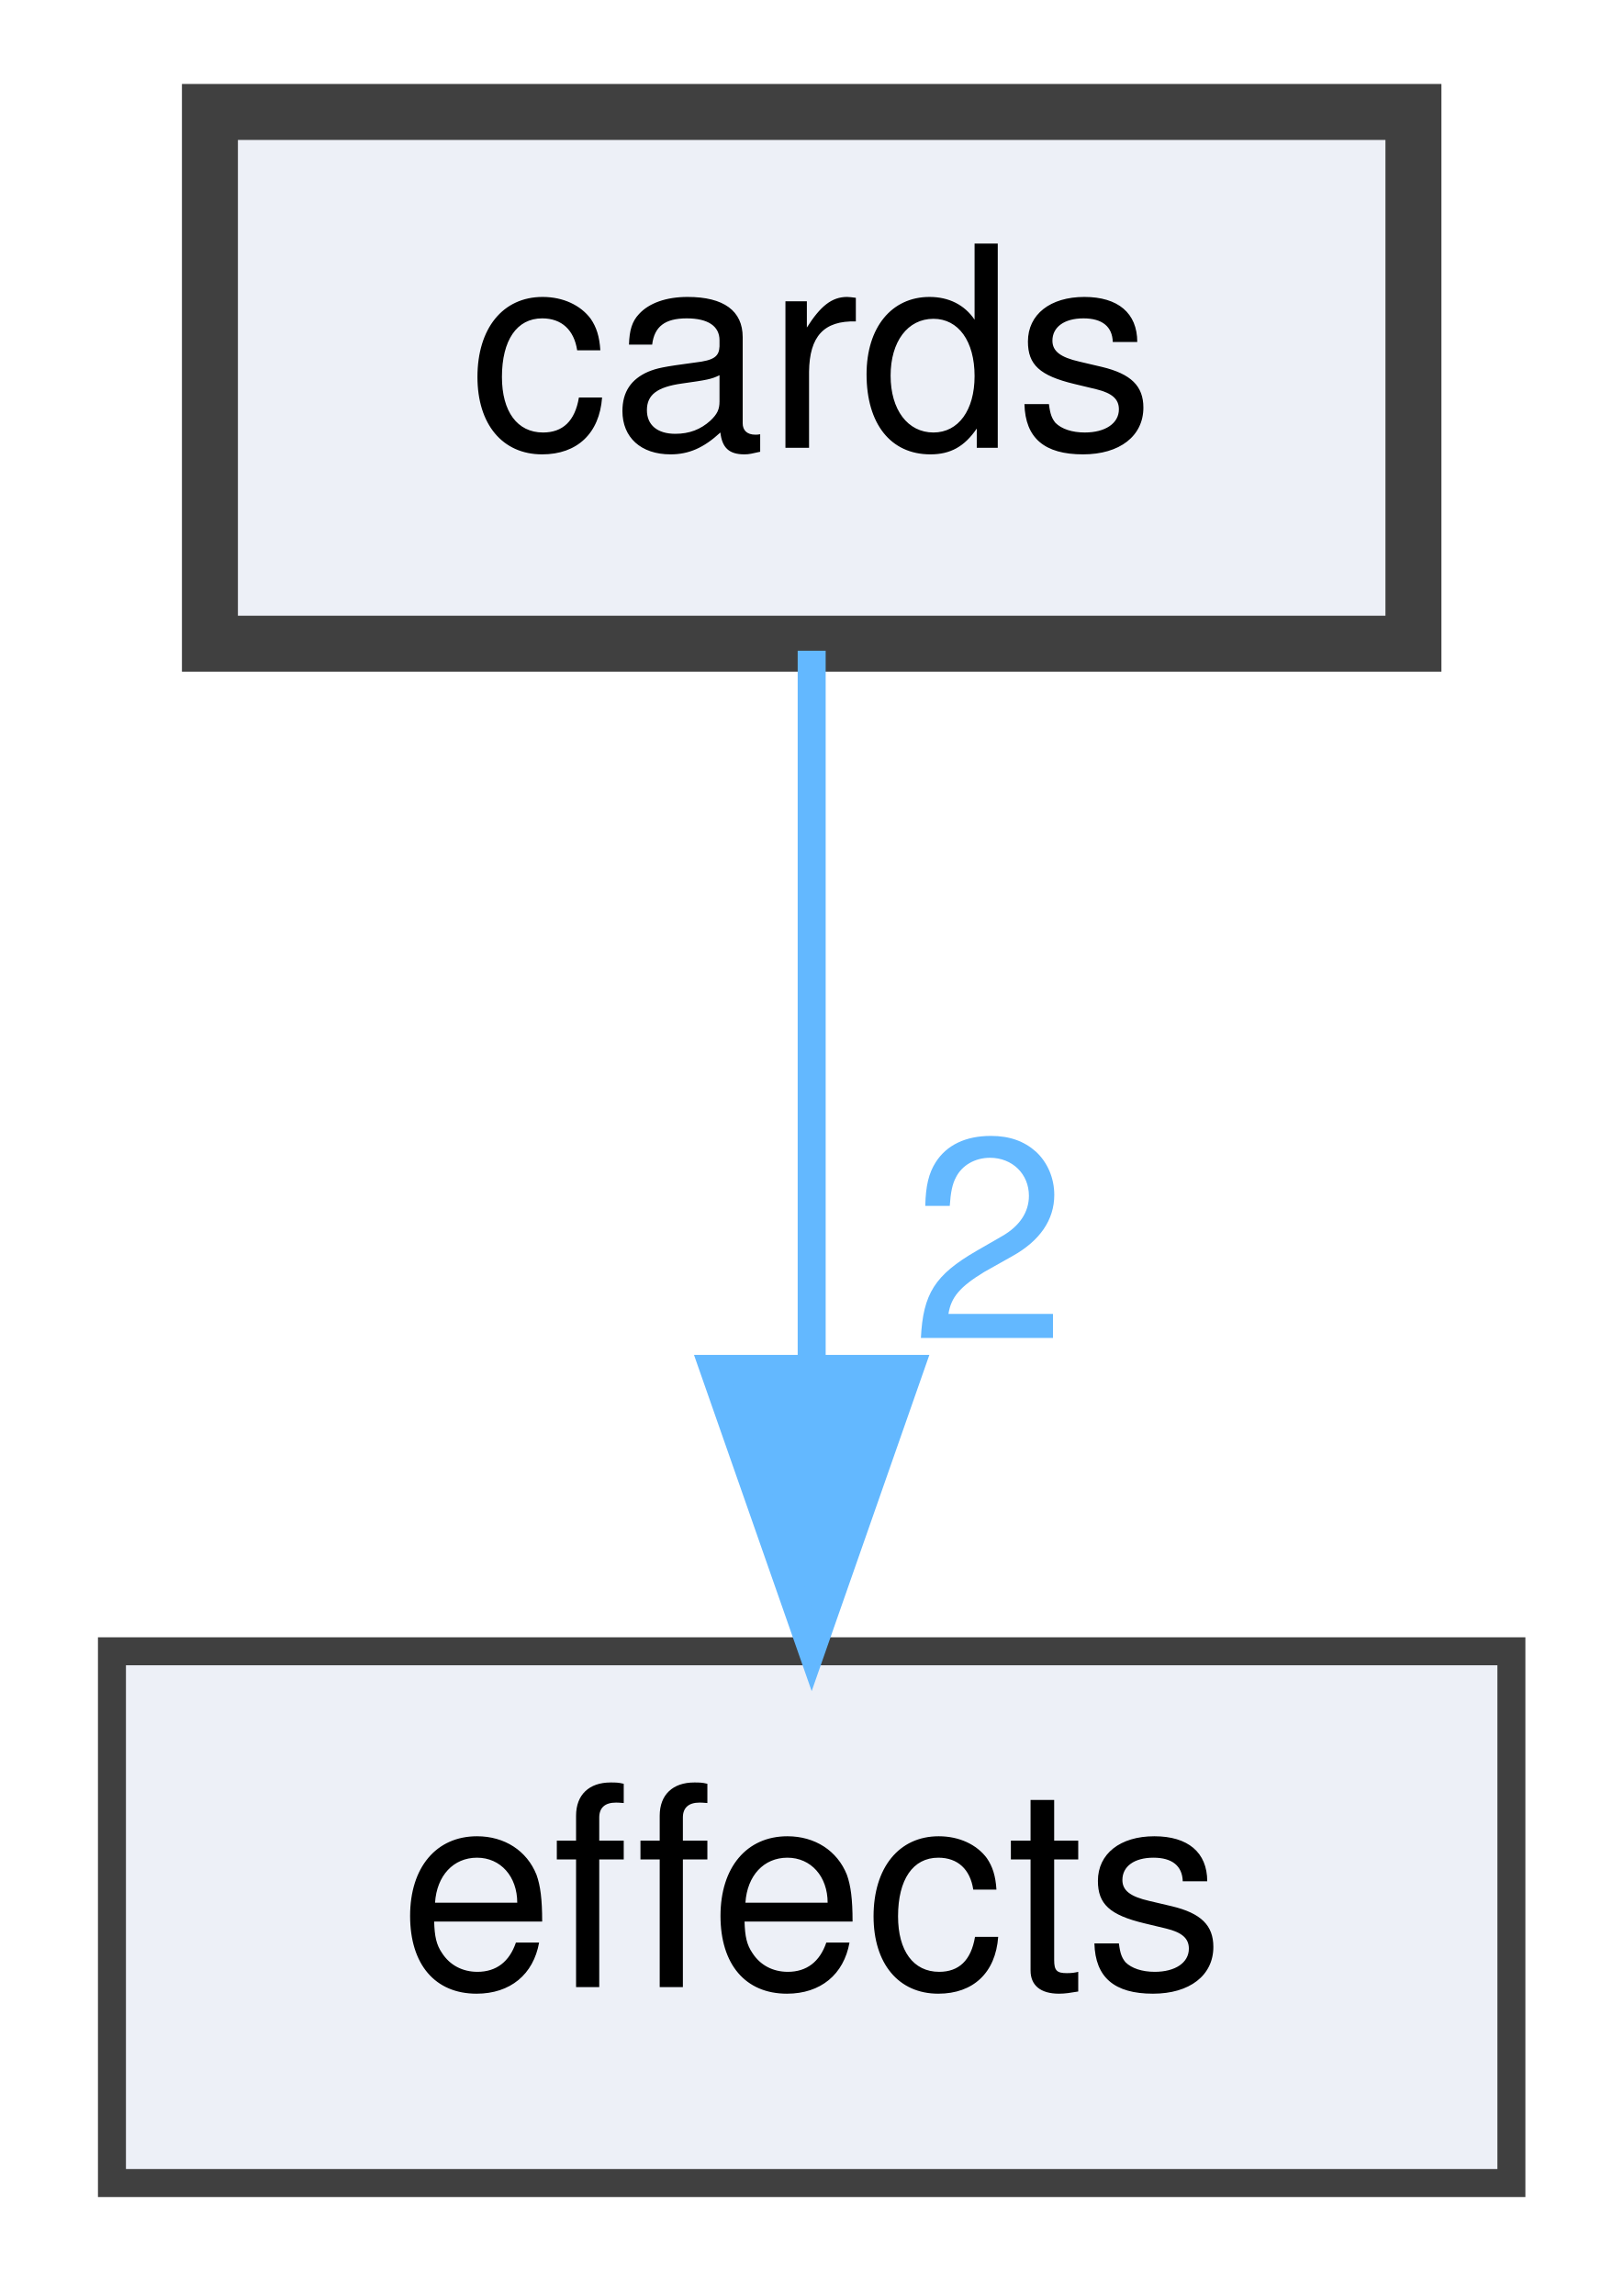
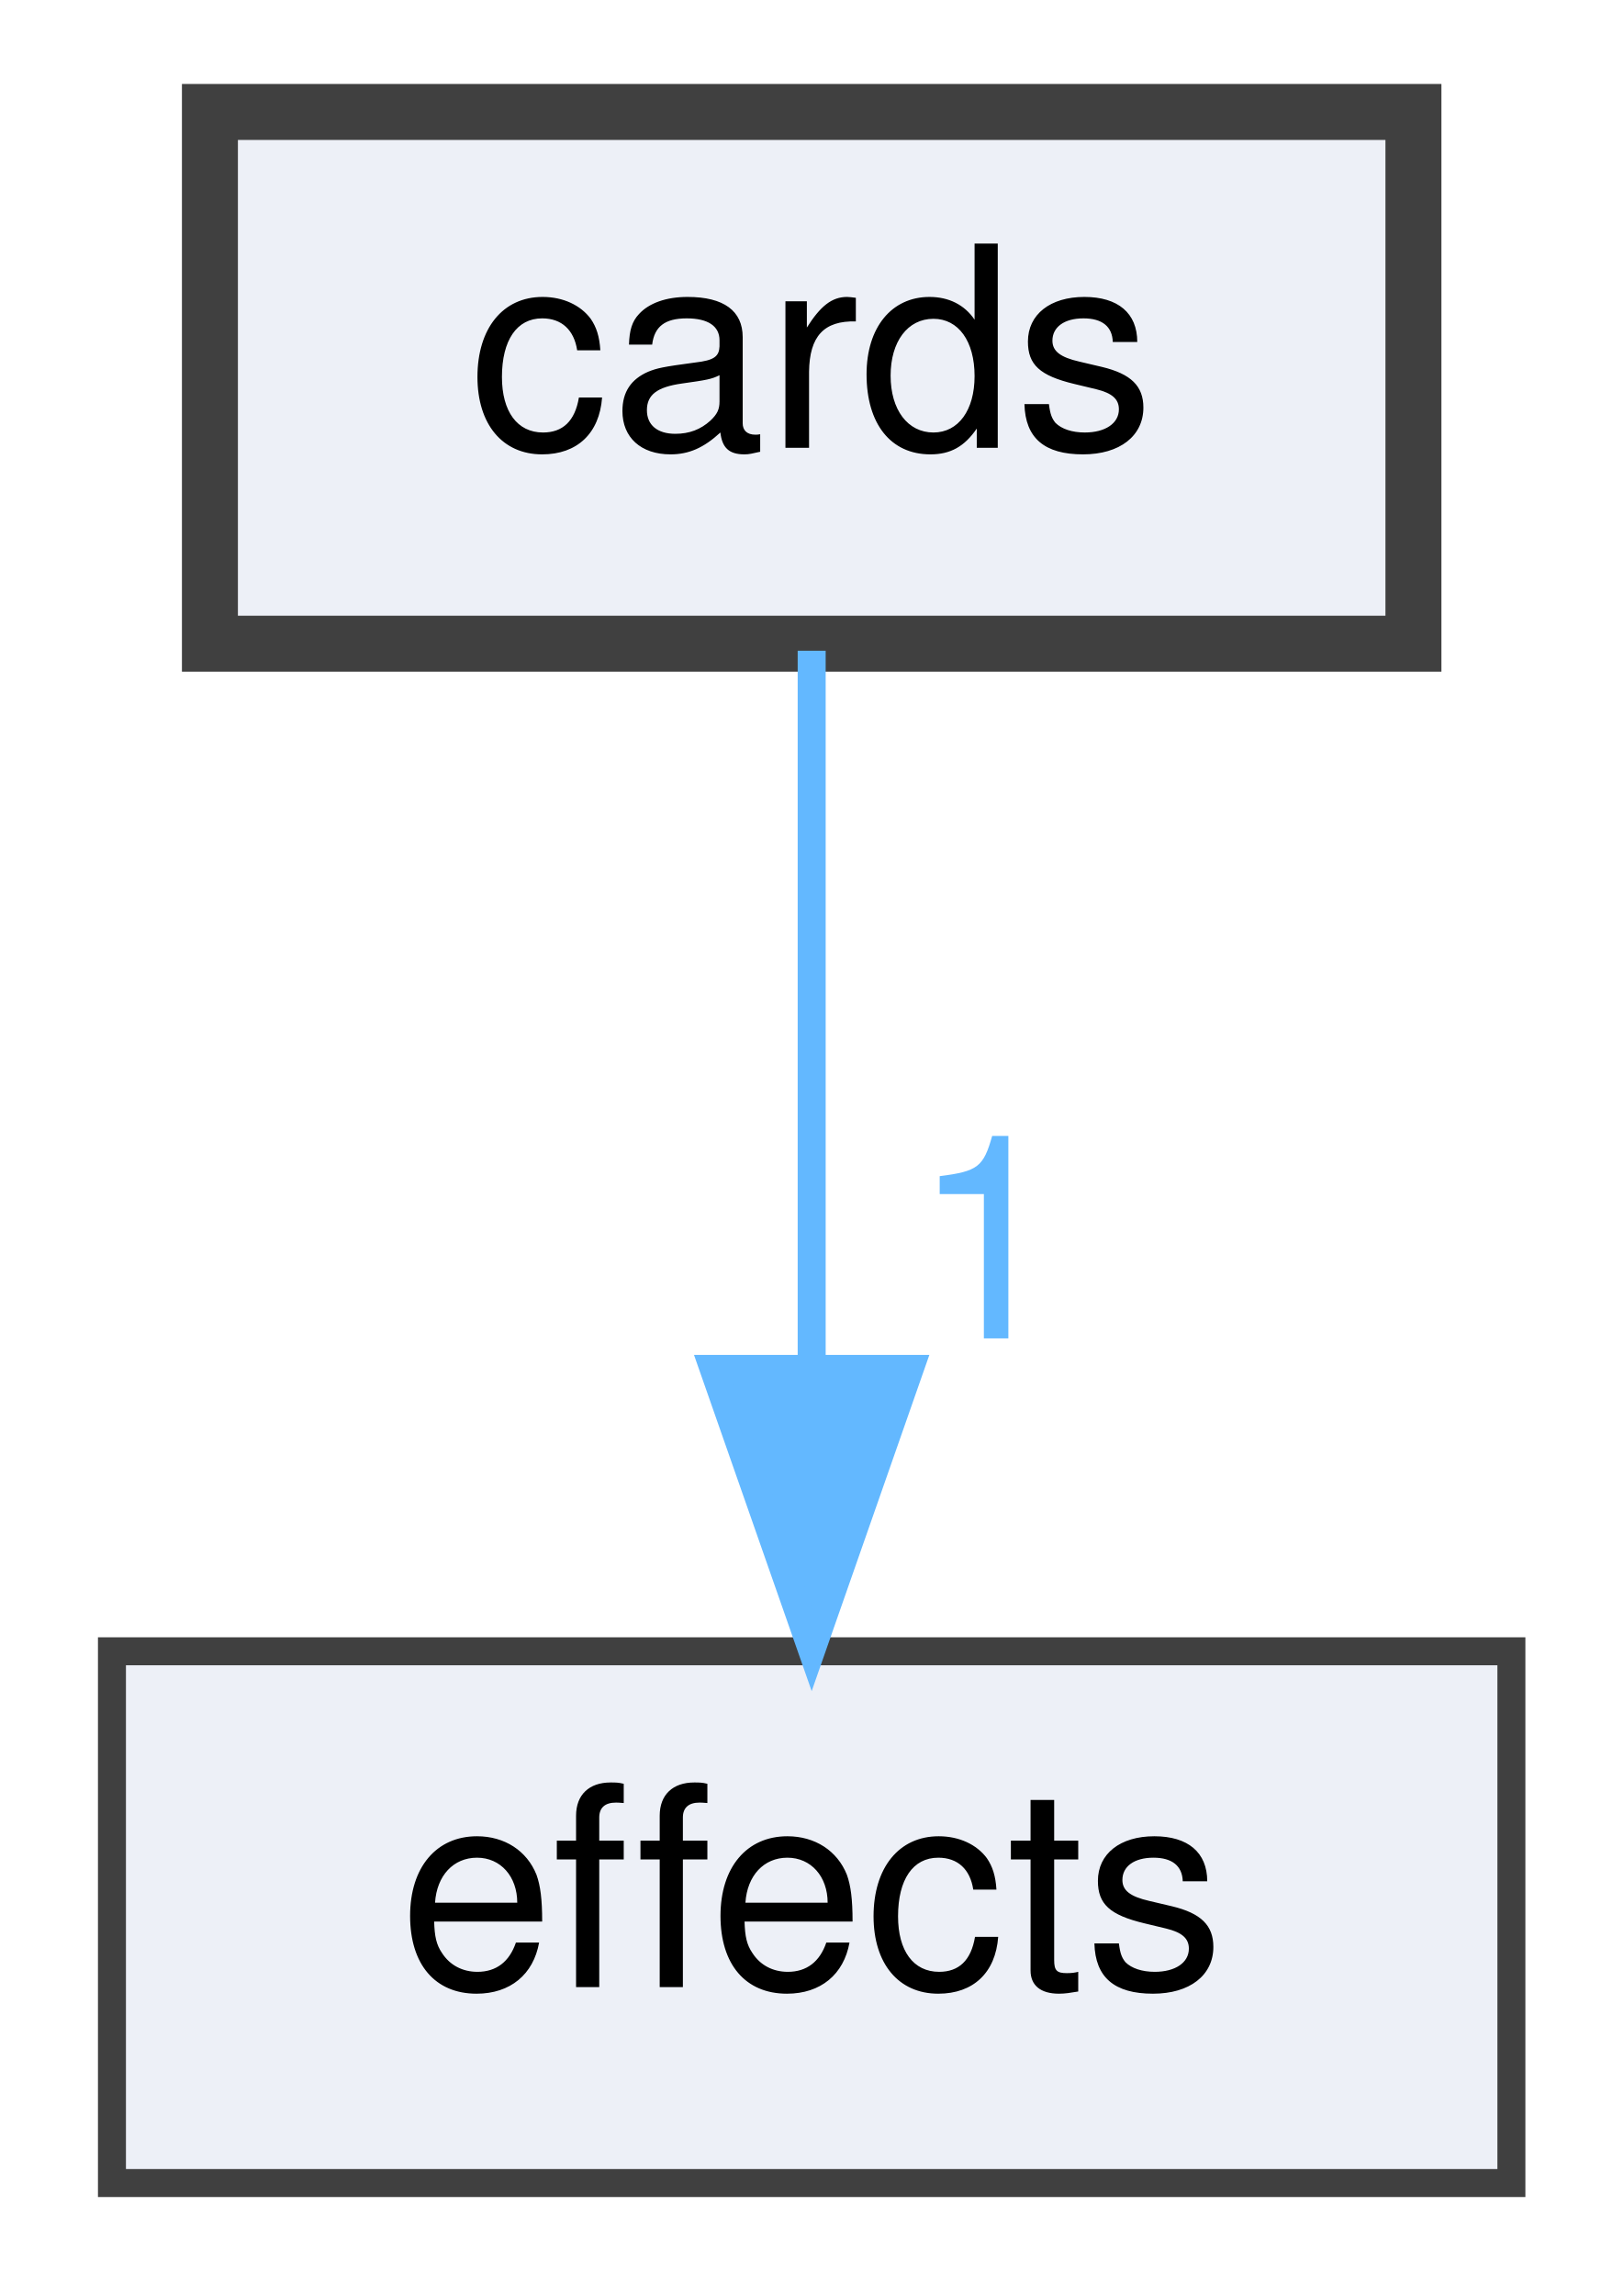
<svg xmlns="http://www.w3.org/2000/svg" xmlns:xlink="http://www.w3.org/1999/xlink" width="58pt" height="82pt" viewBox="0.00 0.00 58.00 82.00">
  <g id="graph0" class="graph" transform="scale(1 1) rotate(0) translate(4 78)">
    <g id="node1" class="node">
      <g id="a_node1">
        <a xlink:href="dir_cf1e9a2fdbb5faae65a2519434ce6869.html" target="_top" xlink:title="cards">
          <polygon fill="#edf0f7" stroke="#404040" stroke-width="2" points="46.5,-74 3.5,-74 3.5,-55 46.5,-55 46.5,-74" />
          <text text-anchor="middle" x="25" y="-62" font-family="Helvetica,sans-Serif" font-size="10.00">cards</text>
        </a>
      </g>
    </g>
    <g id="node2" class="node">
      <g id="a_node2">
        <a xlink:href="dir_191f852b87741474e2df76292b1f55c1.html" target="_top" xlink:title="effects">
          <polygon fill="#edf0f7" stroke="#404040" points="50,-19 0,-19 0,0 50,0 50,-19" />
          <text text-anchor="middle" x="25" y="-7" font-family="Helvetica,sans-Serif" font-size="10.00">effects</text>
        </a>
      </g>
    </g>
    <g id="edge1" class="edge">
      <path fill="none" stroke="#63b8ff" d="M25,-54.75C25,-47.8 25,-37.85 25,-29.13" />
      <polygon fill="#63b8ff" stroke="#63b8ff" points="28.5,-29.09 25,-19.09 21.5,-29.09 28.5,-29.09" />
      <g id="a_edge1-headlabel">
-         <a xlink:href="dir_000000_000005.html" target="_top" xlink:title="2">
-           <text text-anchor="middle" x="31.34" y="-30.18" font-family="Helvetica,sans-Serif" font-size="10.00" fill="#63b8ff">2</text>
+         <a xlink:href="dir_000000_000005.html" target="_top" xlink:title="1">
+           <text text-anchor="middle" x="31.34" y="-30.18" font-family="Helvetica,sans-Serif" font-size="10.00" fill="#63b8ff">1</text>
        </a>
      </g>
    </g>
  </g>
</svg>
